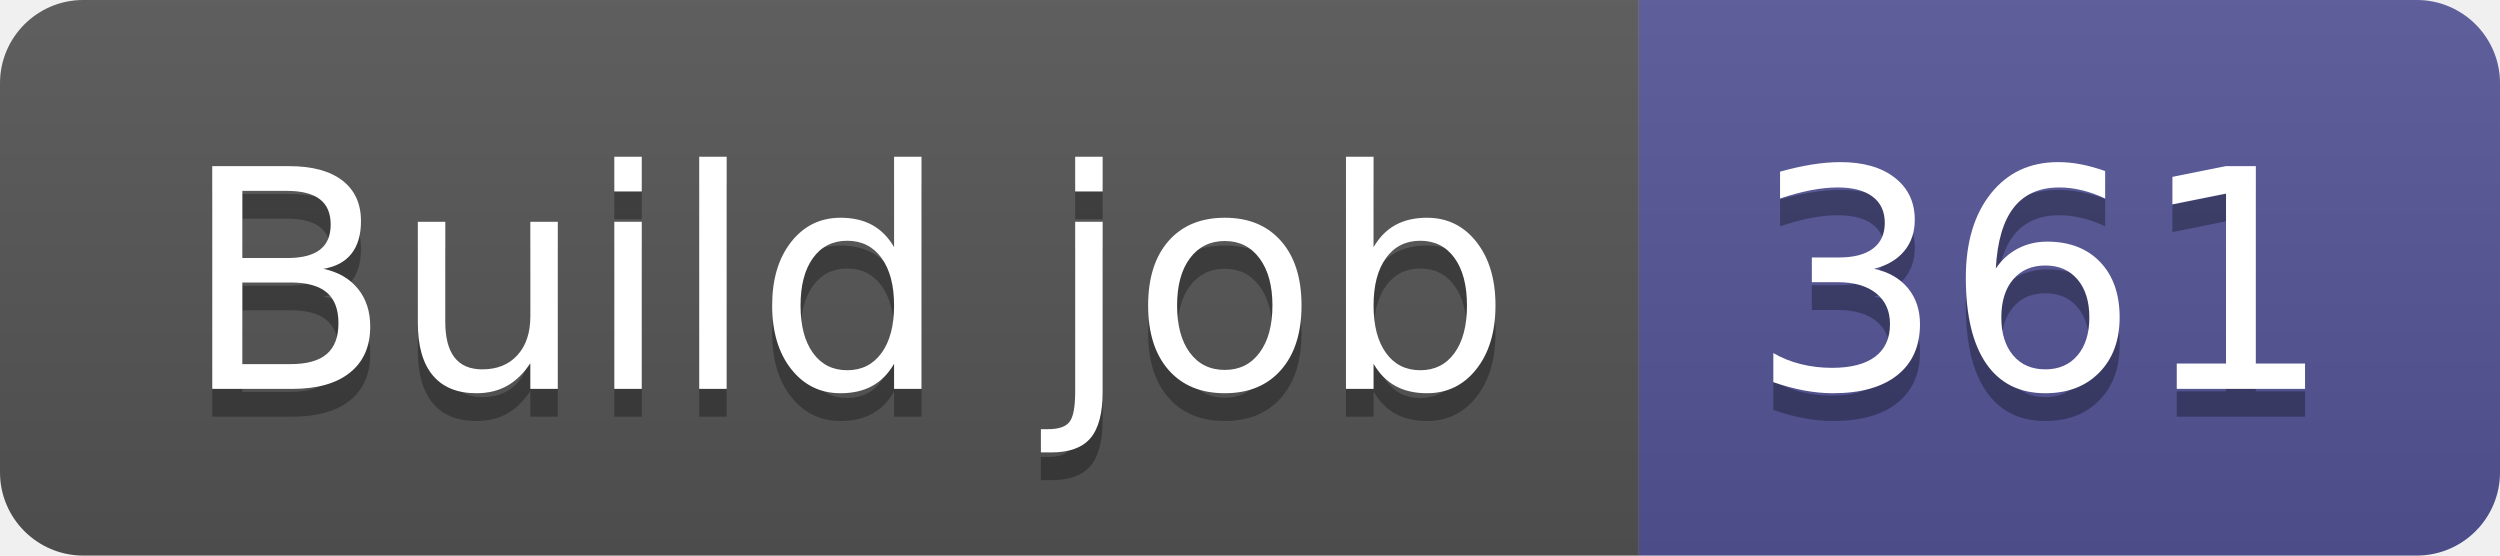
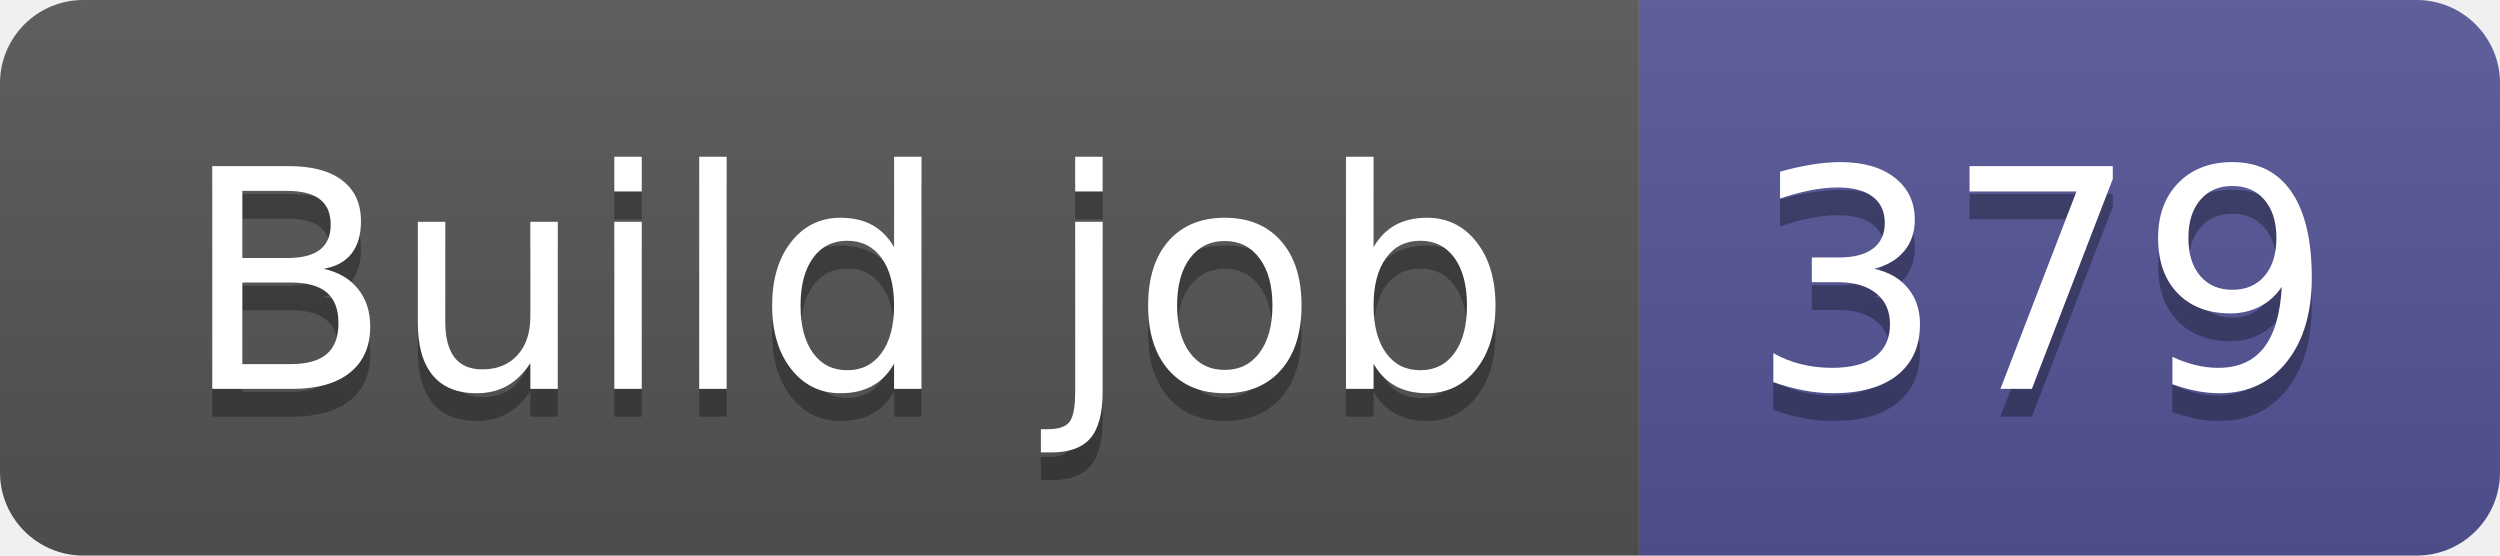
- <svg xmlns="http://www.w3.org/2000/svg" width="90" height="20" role="img" aria-label="Build job: 361">
+ <svg xmlns="http://www.w3.org/2000/svg" width="90" height="20" role="img" aria-label="Build job: 379">
  <linearGradient id="s" x2="0" y2="100%">
    <stop offset="0" stop-color="#bbb" stop-opacity=".1" />
    <stop offset="1" stop-opacity=".1" />
  </linearGradient>
  <clipPath id="r">
    <rect width="90" height="20" rx="3" fill="#fff" />
  </clipPath>
  <g clip-path="url(#r)">
    <rect width="59" height="20" fill="#555" />
    <rect x="59" width="31" height="20" fill="#535597" />
    <rect width="90" height="20" fill="url(#s)" />
  </g>
  <g fill="#fff" text-anchor="middle" font-family="Verdana,Geneva,DejaVu Sans,sans-serif" text-rendering="geometricPrecision" font-size="110">
    <text aria-hidden="true" x="305" y="150" fill="#010101" fill-opacity=".3" transform="scale(.1)" textLength="490">Build job</text>
    <text x="305" y="140" transform="scale(.1)" fill="#fff" textLength="490">Build job</text>
-     <text aria-hidden="true" x="735" y="150" fill="#010101" fill-opacity=".3" transform="scale(.1)" textLength="210">361</text>
-     <text x="735" y="140" transform="scale(.1)" fill="#fff" textLength="210">361</text>
+     <text aria-hidden="true" x="735" y="150" fill="#010101" fill-opacity=".3" transform="scale(.1)" textLength="210">379</text>
+     <text x="735" y="140" transform="scale(.1)" fill="#fff" textLength="210">379</text>
  </g>
</svg>
